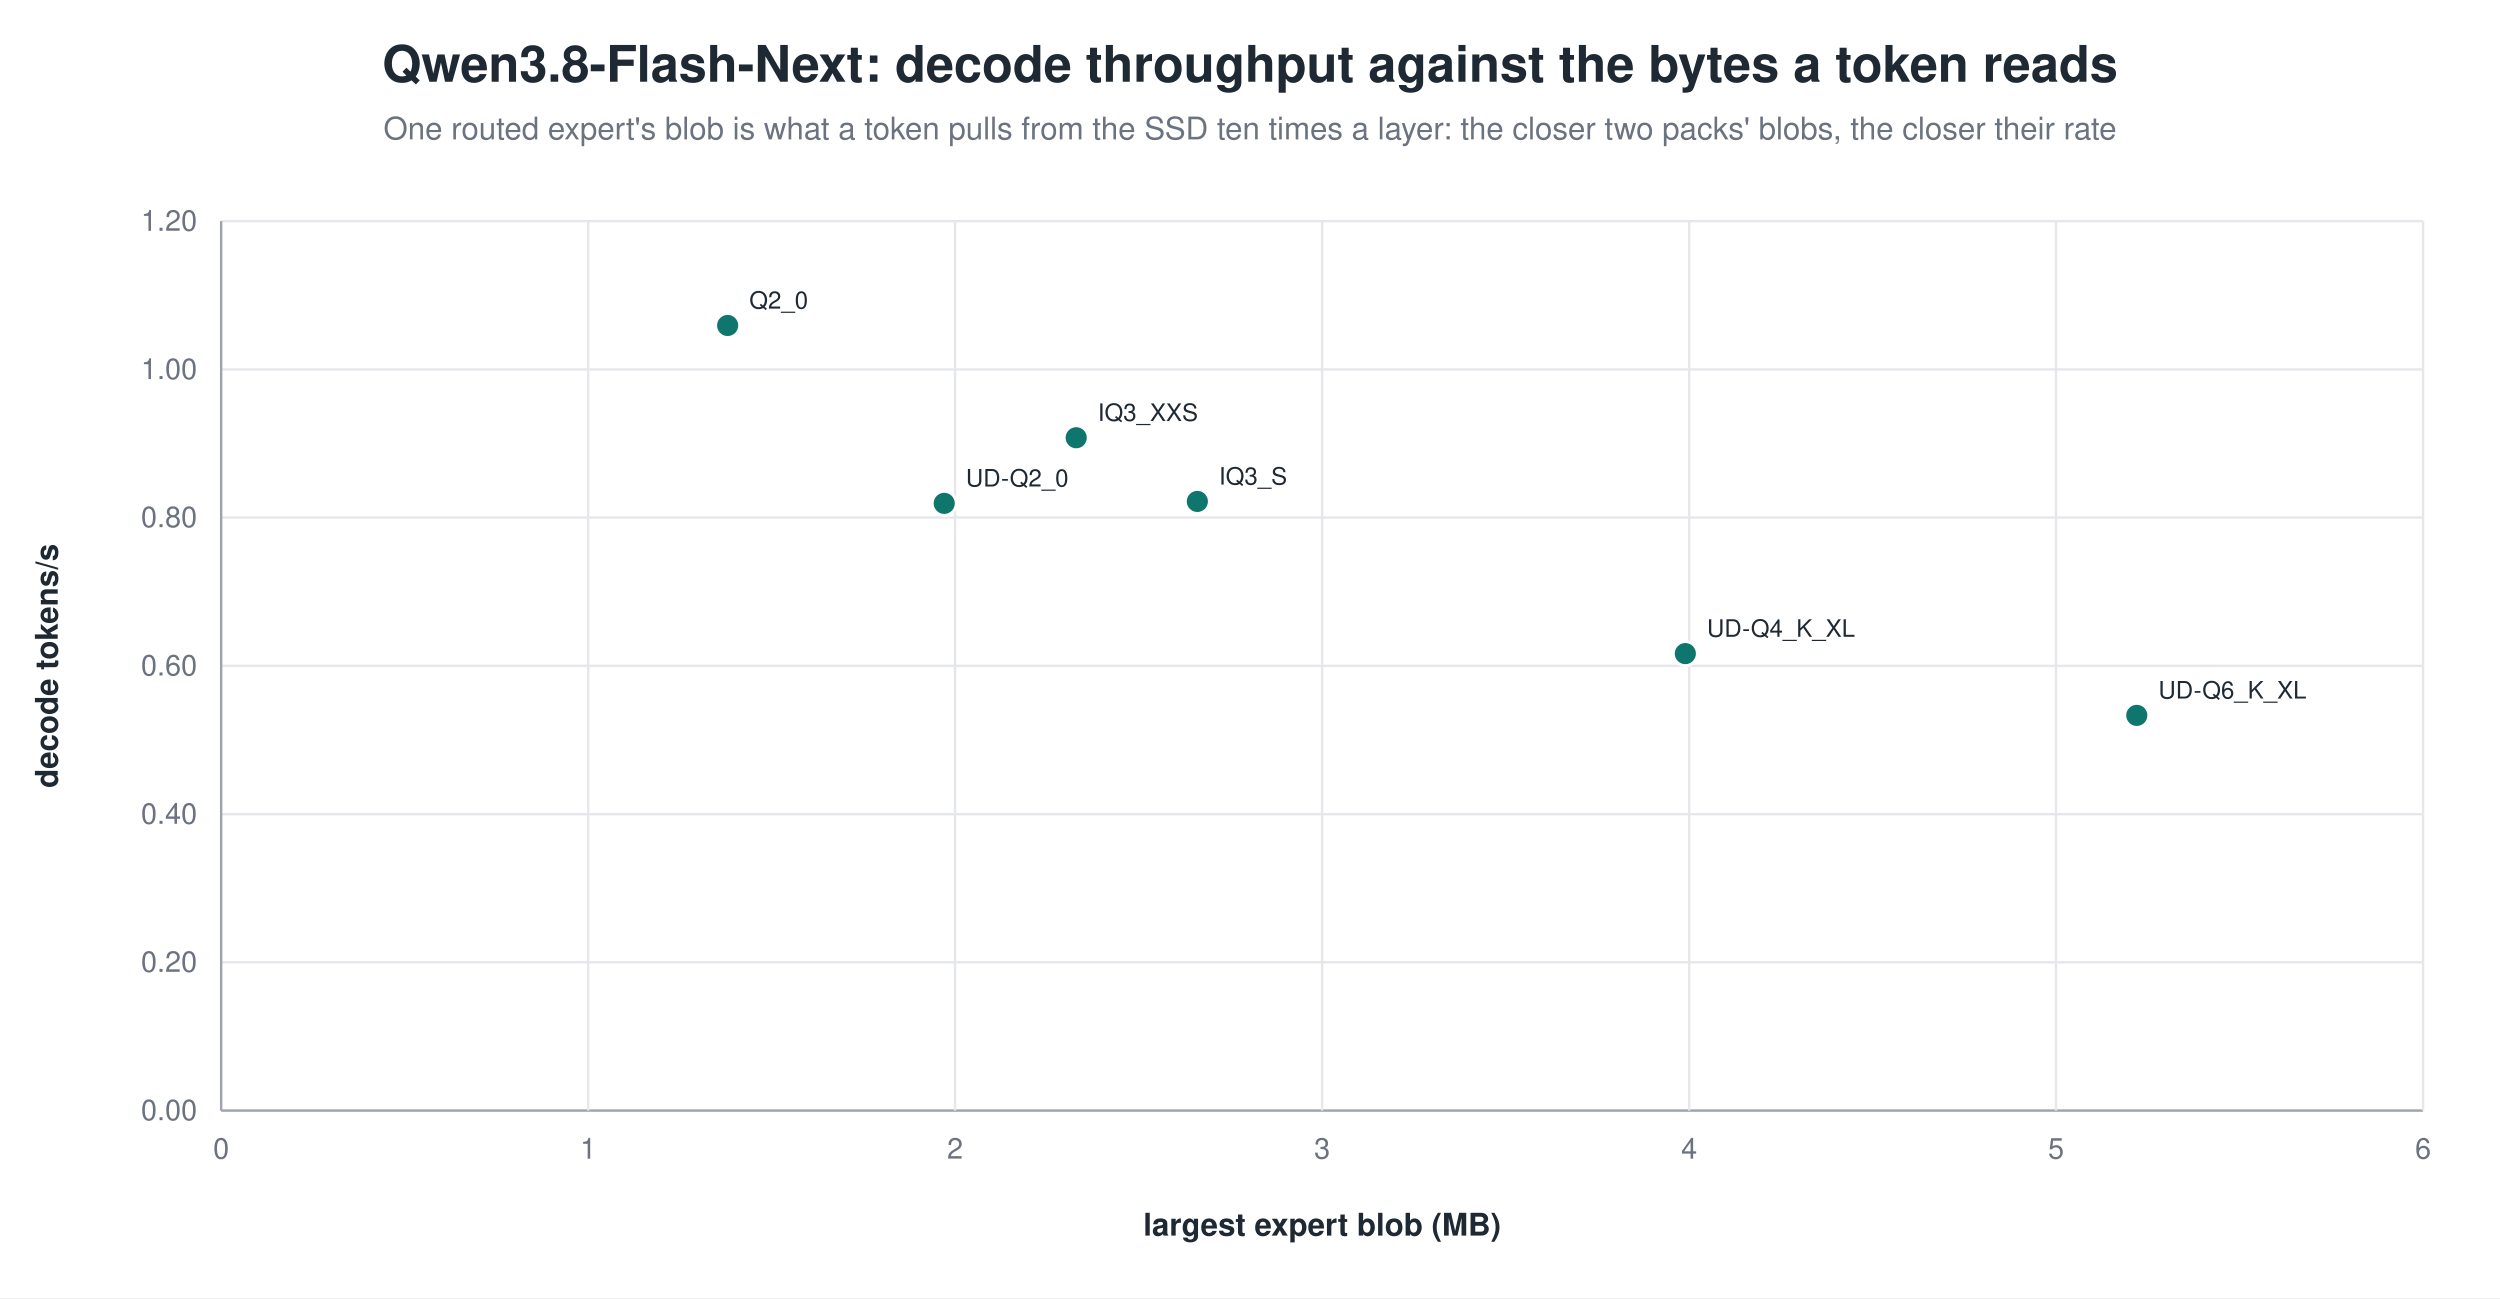
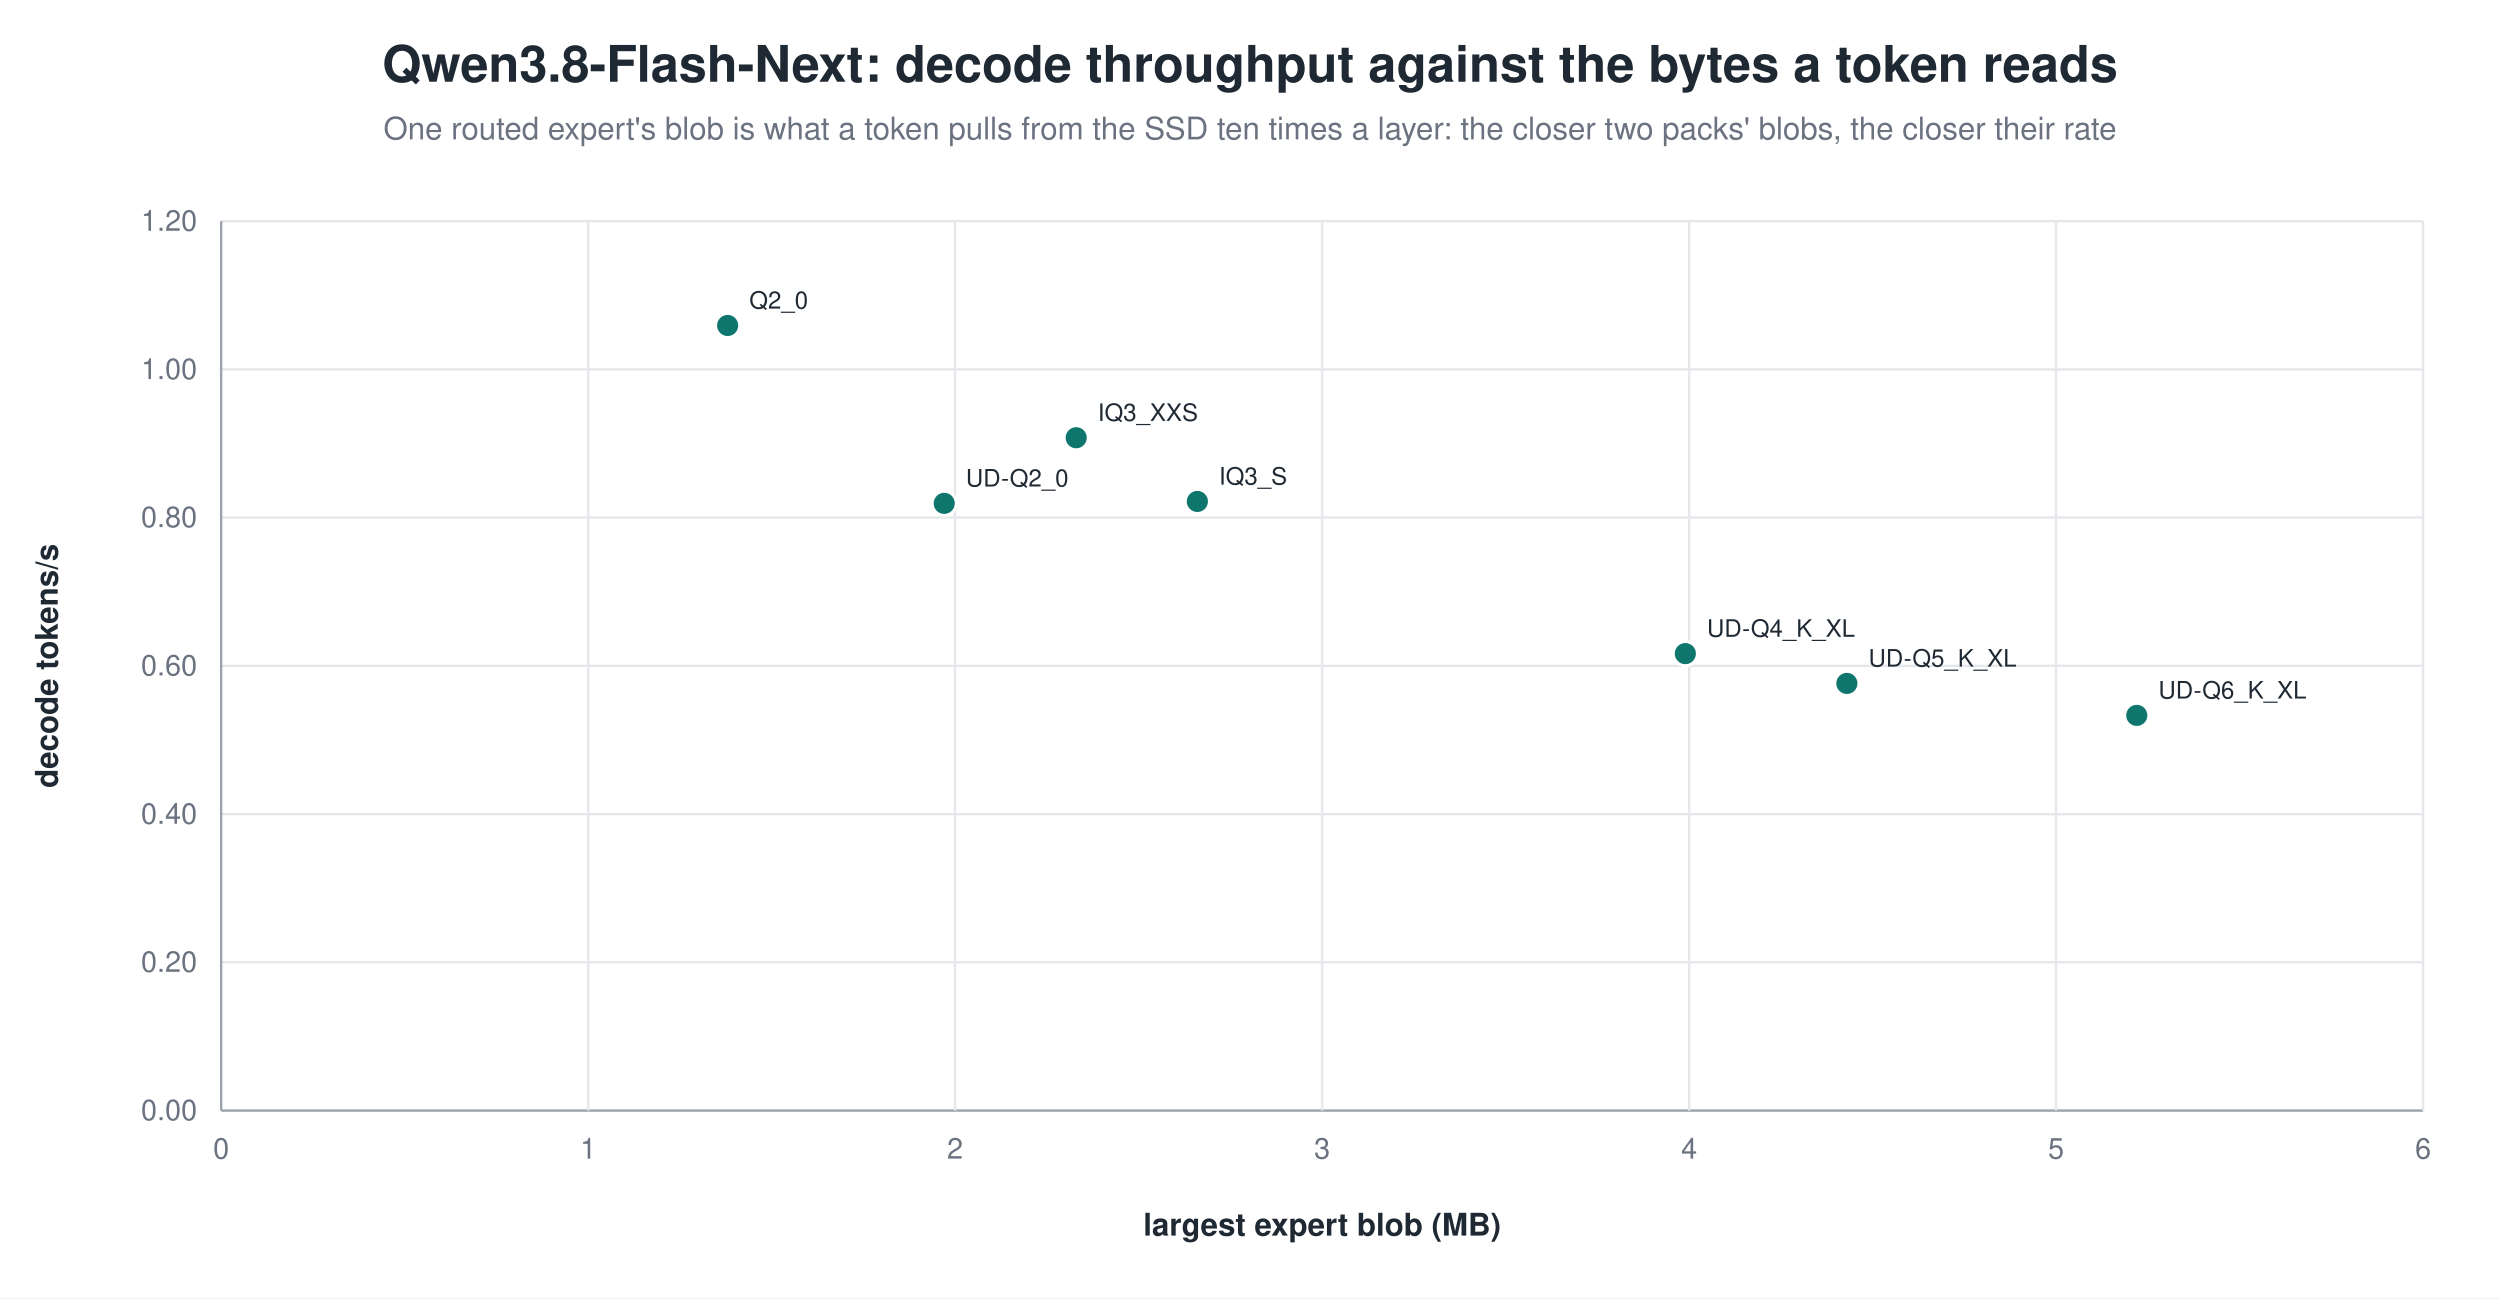
<svg xmlns="http://www.w3.org/2000/svg" width="1040" height="540" viewBox="0 0 1040 540" role="img" aria-label="Qwen3.8-Flash-Next: decode throughput against the bytes a token reads">
  <rect width="1040" height="540" fill="white" />
  <text x="520.0" y="34" text-anchor="middle" font-family="Helvetica, Arial, sans-serif" font-size="21" font-weight="600" fill="#1f2933">Qwen3.8-Flash-Next: decode throughput against the bytes a token reads</text>
  <text x="520.0" y="58" text-anchor="middle" font-family="Helvetica, Arial, sans-serif" font-size="13" fill="#6b7280">One routed expert's blob is what a token pulls from the SSD ten times a layer: the closer two packs' blobs, the closer their rate</text>
  <line x1="92.0" y1="462.0" x2="1008.0" y2="462.0" stroke="#9ca3af" stroke-width="1.0" />
  <text x="82.0" y="466.0" text-anchor="end" font-family="Helvetica, Arial, sans-serif" font-size="12" fill="#6b7280" font-weight="400">0.00</text>
  <line x1="92.0" y1="400.3" x2="1008.0" y2="400.3" stroke="#e5e7eb" stroke-width="1.0" />
  <text x="82.0" y="404.3" text-anchor="end" font-family="Helvetica, Arial, sans-serif" font-size="12" fill="#6b7280" font-weight="400">0.20</text>
  <line x1="92.0" y1="338.7" x2="1008.0" y2="338.7" stroke="#e5e7eb" stroke-width="1.0" />
  <text x="82.0" y="342.7" text-anchor="end" font-family="Helvetica, Arial, sans-serif" font-size="12" fill="#6b7280" font-weight="400">0.40</text>
  <line x1="92.0" y1="277.0" x2="1008.0" y2="277.0" stroke="#e5e7eb" stroke-width="1.0" />
  <text x="82.0" y="281.0" text-anchor="end" font-family="Helvetica, Arial, sans-serif" font-size="12" fill="#6b7280" font-weight="400">0.60</text>
  <line x1="92.0" y1="215.3" x2="1008.0" y2="215.3" stroke="#e5e7eb" stroke-width="1.0" />
  <text x="82.0" y="219.3" text-anchor="end" font-family="Helvetica, Arial, sans-serif" font-size="12" fill="#6b7280" font-weight="400">0.80</text>
  <line x1="92.0" y1="153.7" x2="1008.0" y2="153.7" stroke="#e5e7eb" stroke-width="1.0" />
  <text x="82.0" y="157.7" text-anchor="end" font-family="Helvetica, Arial, sans-serif" font-size="12" fill="#6b7280" font-weight="400">1.00</text>
  <line x1="92.0" y1="92.0" x2="1008.0" y2="92.0" stroke="#e5e7eb" stroke-width="1.0" />
  <text x="82.0" y="96.0" text-anchor="end" font-family="Helvetica, Arial, sans-serif" font-size="12" fill="#6b7280" font-weight="400">1.20</text>
  <line x1="92.0" y1="92.0" x2="92.0" y2="462.0" stroke="#9ca3af" stroke-width="1.0" />
  <text x="92.0" y="482.0" text-anchor="middle" font-family="Helvetica, Arial, sans-serif" font-size="12" fill="#6b7280" font-weight="400">0</text>
  <line x1="244.7" y1="92.0" x2="244.7" y2="462.0" stroke="#e5e7eb" stroke-width="1.0" />
  <text x="244.7" y="482.0" text-anchor="middle" font-family="Helvetica, Arial, sans-serif" font-size="12" fill="#6b7280" font-weight="400">1</text>
  <line x1="397.3" y1="92.0" x2="397.3" y2="462.0" stroke="#e5e7eb" stroke-width="1.0" />
  <text x="397.3" y="482.0" text-anchor="middle" font-family="Helvetica, Arial, sans-serif" font-size="12" fill="#6b7280" font-weight="400">2</text>
  <line x1="550.0" y1="92.0" x2="550.0" y2="462.0" stroke="#e5e7eb" stroke-width="1.0" />
  <text x="550.0" y="482.0" text-anchor="middle" font-family="Helvetica, Arial, sans-serif" font-size="12" fill="#6b7280" font-weight="400">3</text>
  <line x1="702.7" y1="92.0" x2="702.7" y2="462.0" stroke="#e5e7eb" stroke-width="1.0" />
  <text x="702.7" y="482.0" text-anchor="middle" font-family="Helvetica, Arial, sans-serif" font-size="12" fill="#6b7280" font-weight="400">4</text>
  <line x1="855.3" y1="92.0" x2="855.3" y2="462.0" stroke="#e5e7eb" stroke-width="1.0" />
  <text x="855.3" y="482.0" text-anchor="middle" font-family="Helvetica, Arial, sans-serif" font-size="12" fill="#6b7280" font-weight="400">5</text>
  <line x1="1008.0" y1="92.0" x2="1008.0" y2="462.0" stroke="#e5e7eb" stroke-width="1.0" />
  <text x="1008.0" y="482.0" text-anchor="middle" font-family="Helvetica, Arial, sans-serif" font-size="12" fill="#6b7280" font-weight="400">6</text>
  <text x="24.0" y="277.0" text-anchor="middle" font-family="Helvetica, Arial, sans-serif" font-size="13" fill="#1f2933" font-weight="600" transform="rotate(-90.0 24.0 277.0)">decode tokens/s</text>
  <text x="550.0" y="514.0" text-anchor="middle" font-family="Helvetica, Arial, sans-serif" font-size="13" fill="#1f2933" font-weight="600">largest expert blob (MB)</text>
  <circle cx="302.7" cy="135.4" r="5.0" fill="#0f766e" stroke="white" stroke-width="1.2" opacity="1.00" />
  <text x="311.7" y="128.4" text-anchor="start" font-family="Helvetica, Arial, sans-serif" font-size="10" fill="#1f2933" font-weight="500">Q2_0</text>
  <circle cx="447.7" cy="182.1" r="5.0" fill="#0f766e" stroke="white" stroke-width="1.2" opacity="1.00" />
  <text x="456.7" y="175.1" text-anchor="start" font-family="Helvetica, Arial, sans-serif" font-size="10" fill="#1f2933" font-weight="500">IQ3_XXS</text>
  <circle cx="498.1" cy="208.6" r="5.0" fill="#0f766e" stroke="white" stroke-width="1.2" opacity="1.00" />
  <text x="507.1" y="201.6" text-anchor="start" font-family="Helvetica, Arial, sans-serif" font-size="10" fill="#1f2933" font-weight="500">IQ3_S</text>
  <circle cx="392.8" cy="209.4" r="5.0" fill="#0f766e" stroke="white" stroke-width="1.2" opacity="1.00" />
  <text x="401.8" y="202.4" text-anchor="start" font-family="Helvetica, Arial, sans-serif" font-size="10" fill="#1f2933" font-weight="500">UD-Q2_0</text>
  <circle cx="701.1" cy="271.9" r="5.0" fill="#0f766e" stroke="white" stroke-width="1.2" opacity="1.00" />
  <text x="710.1" y="264.9" text-anchor="start" font-family="Helvetica, Arial, sans-serif" font-size="10" fill="#1f2933" font-weight="500">UD-Q4_K_XL</text>
+   <circle cx="768.3" cy="284.3" r="5.0" fill="#0f766e" stroke="white" stroke-width="1.2" opacity="1.00" />
+   <text x="777.3" y="277.3" text-anchor="start" font-family="Helvetica, Arial, sans-serif" font-size="10" fill="#1f2933" font-weight="500">UD-Q5_K_XL</text>
  <circle cx="888.9" cy="297.6" r="5.0" fill="#0f766e" stroke="white" stroke-width="1.2" opacity="1.00" />
  <text x="897.9" y="290.6" text-anchor="start" font-family="Helvetica, Arial, sans-serif" font-size="10" fill="#1f2933" font-weight="500">UD-Q6_K_XL</text>
</svg>
